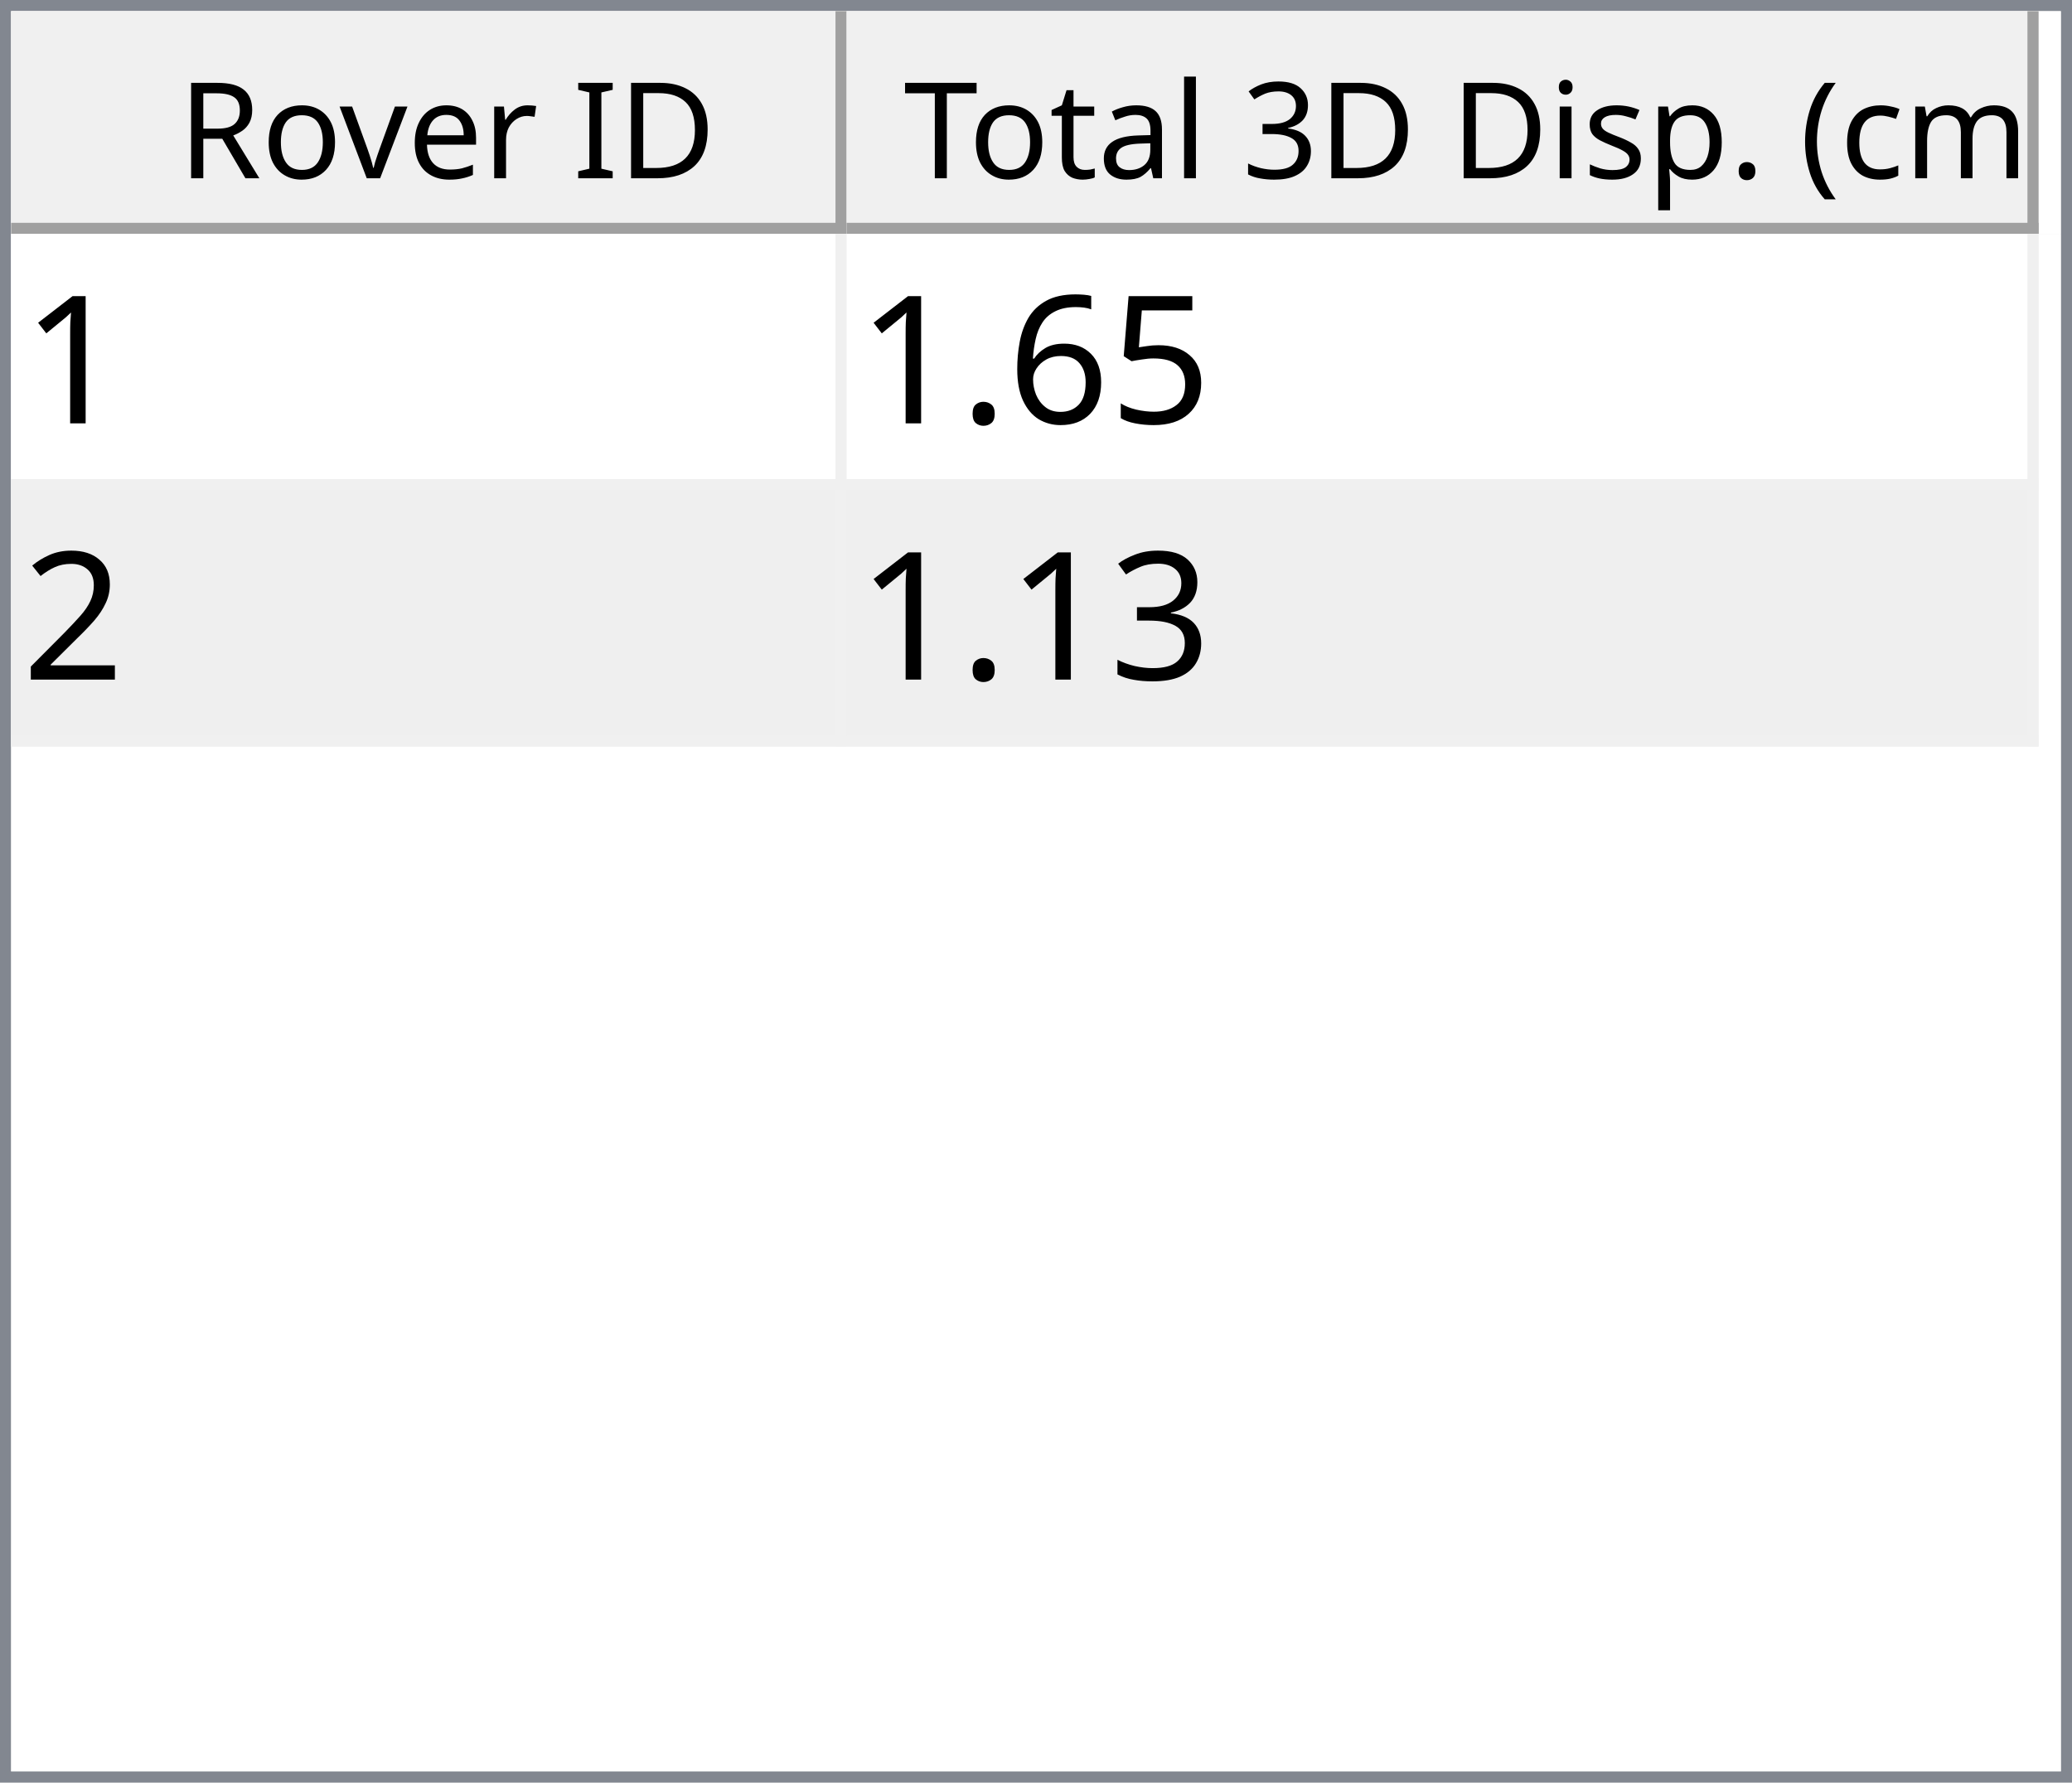
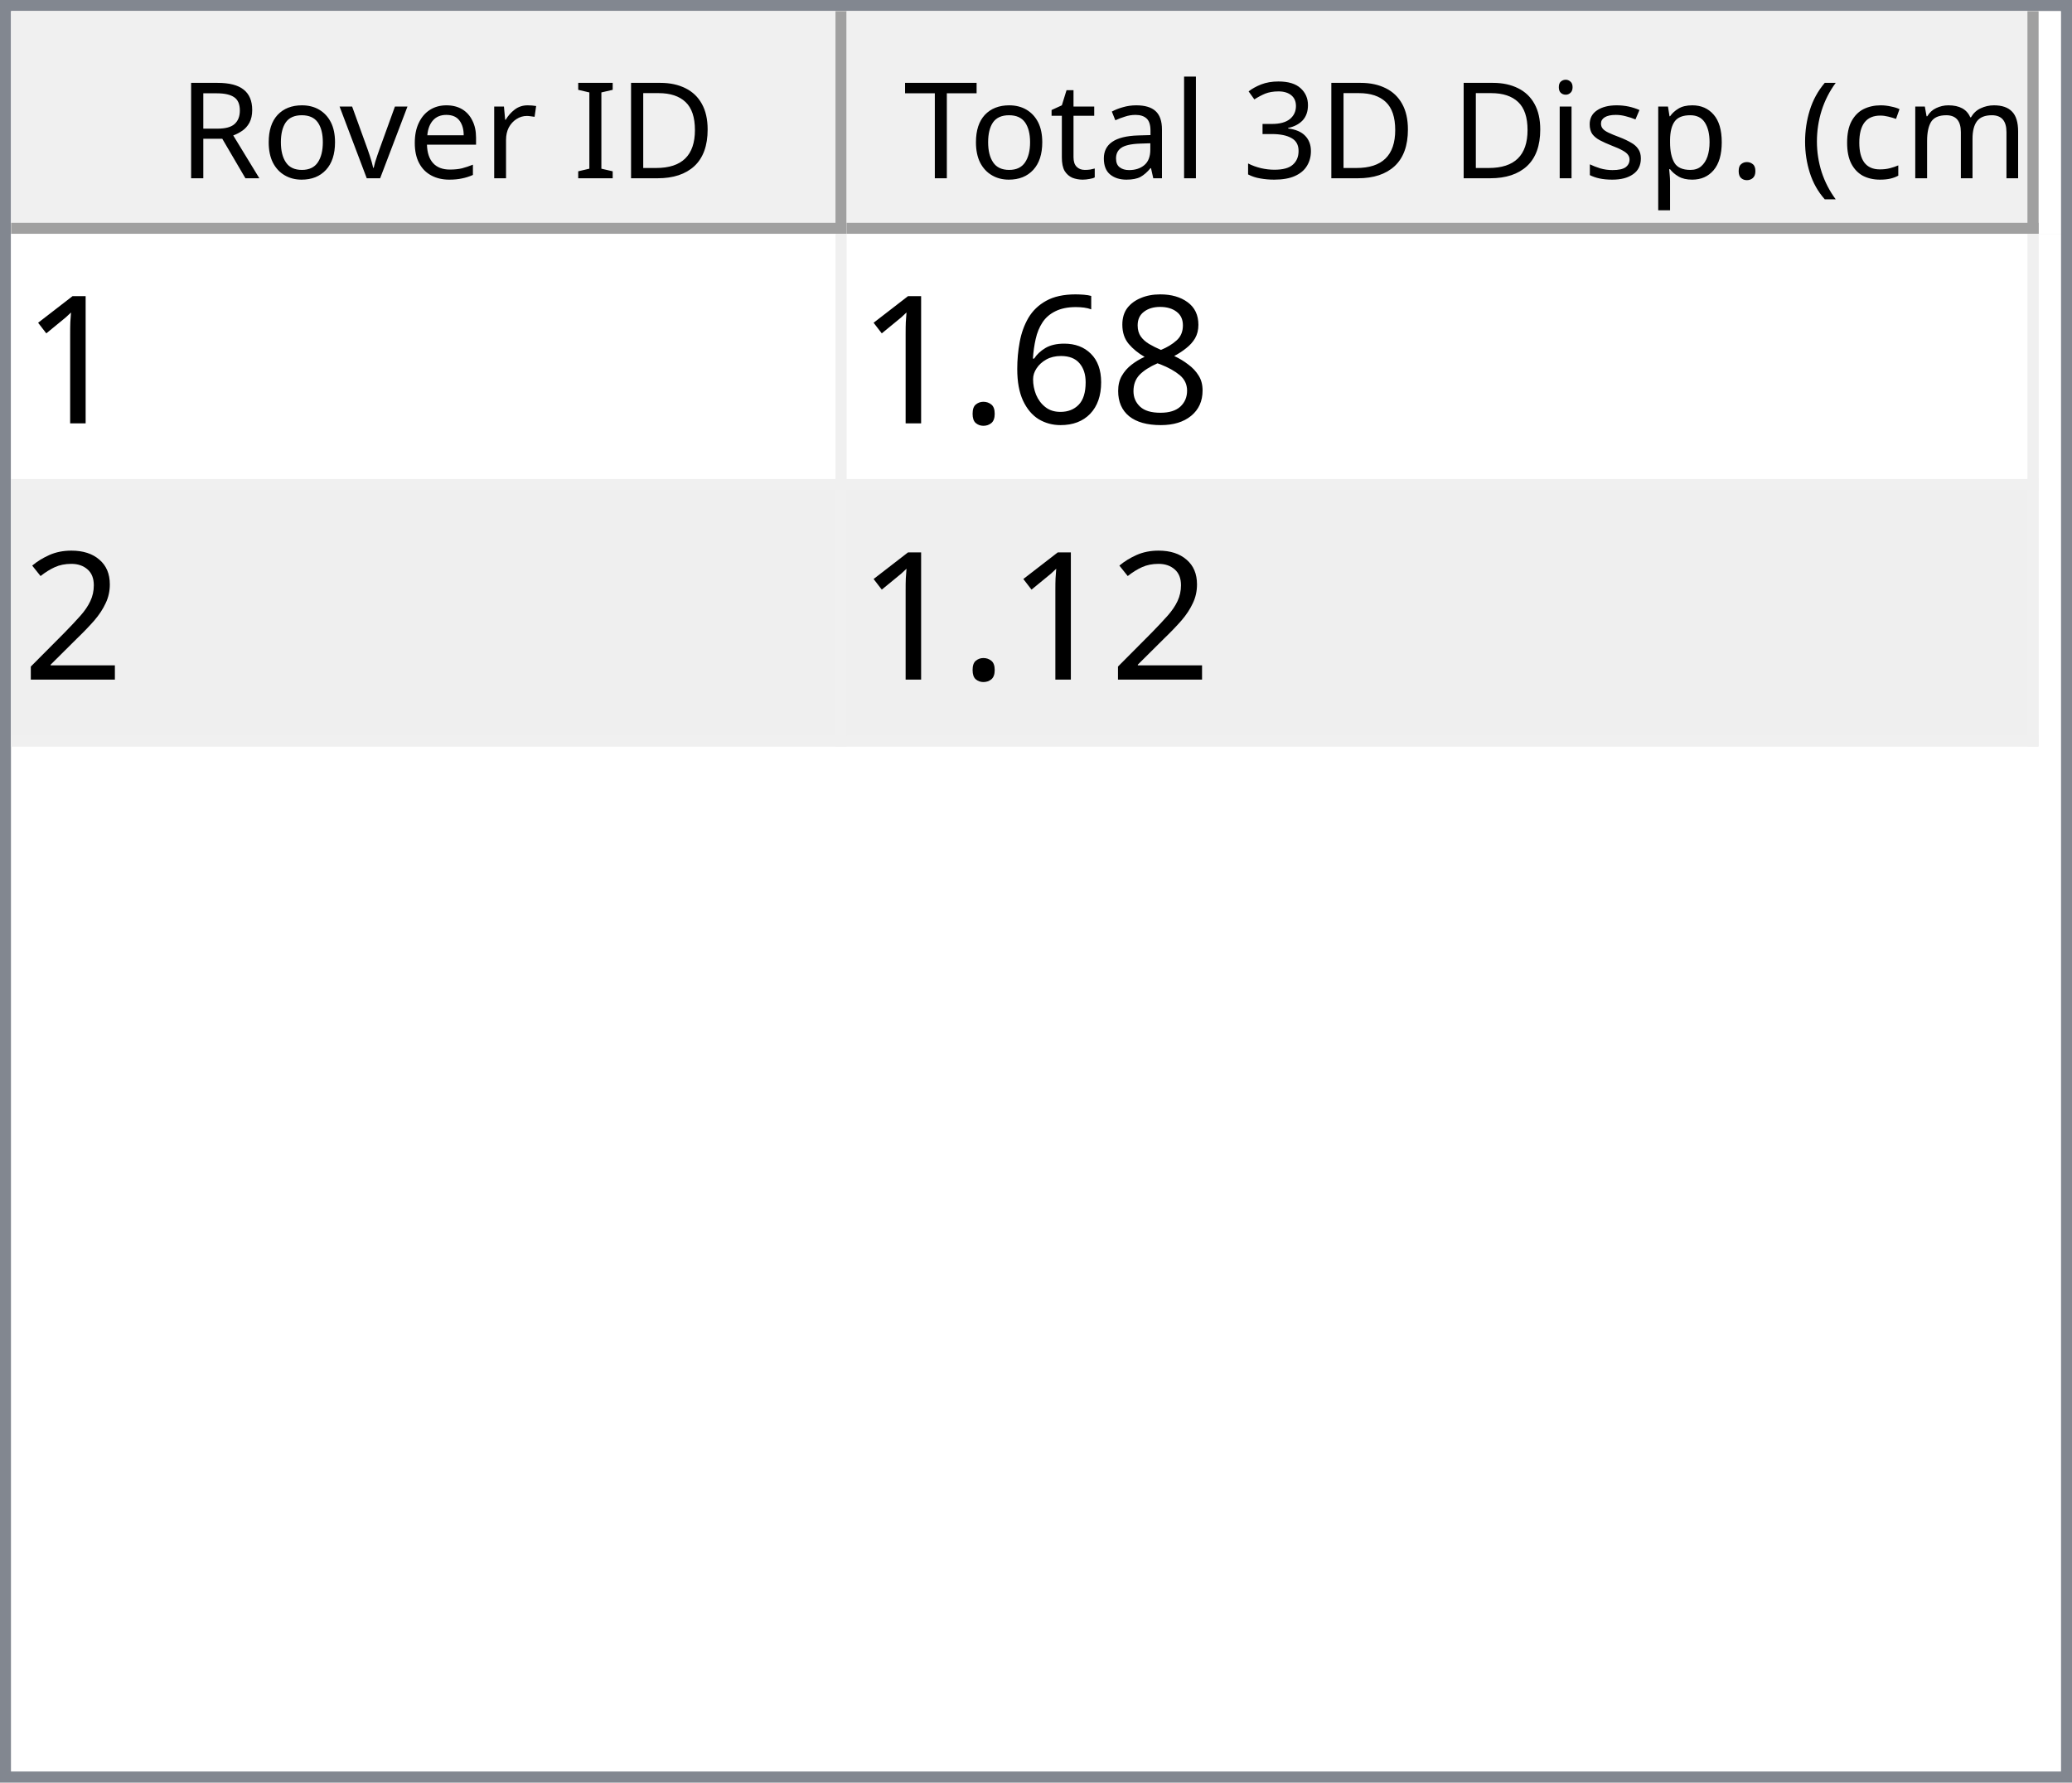
<svg xmlns="http://www.w3.org/2000/svg" style="fill-opacity:1; color-rendering:auto; color-interpolation:auto; text-rendering:auto; stroke:black; stroke-linecap:square; stroke-miterlimit:10; shape-rendering:auto; stroke-opacity:1; fill:black; stroke-dasharray:none; font-weight:normal; stroke-width:1; font-family:'Dialog'; font-style:normal; stroke-linejoin:miter; font-size:12px; stroke-dashoffset:0; image-rendering:auto;" width="186" height="160">
  <defs id="genericDefs" />
  <g>
    <defs id="defs1">
      <clipPath clipPathUnits="userSpaceOnUse" id="clipPath1">
        <path d="M0 0 L186 0 L186 160 L0 160 L0 0 Z" />
      </clipPath>
      <clipPath clipPathUnits="userSpaceOnUse" id="clipPath2">
        <path d="M0 0 L0 160 L186 160 L186 0 Z" />
      </clipPath>
      <clipPath clipPathUnits="userSpaceOnUse" id="clipPath3">
        <path d="M0 0 L0 20 L184 20 L184 0 Z" />
      </clipPath>
      <clipPath clipPathUnits="userSpaceOnUse" id="clipPath4">
        <path d="M0 0 L0 20 L75 20 L75 0 Z" />
      </clipPath>
      <clipPath clipPathUnits="userSpaceOnUse" id="clipPath5">
        <path d="M1 1 L1 19 L74 19 L74 1 Z" />
      </clipPath>
      <clipPath clipPathUnits="userSpaceOnUse" id="clipPath6">
        <path d="M0 0 L0 18 L73 18 L73 0 Z" />
      </clipPath>
      <clipPath clipPathUnits="userSpaceOnUse" id="clipPath7">
        <path d="M-0.5 -0.5 L-0.5 19.5 L74.5 19.5 L74.5 -0.5 Z" />
      </clipPath>
      <clipPath clipPathUnits="userSpaceOnUse" id="clipPath8">
        <path d="M0 0 L0 20 L107 20 L107 0 Z" />
      </clipPath>
      <clipPath clipPathUnits="userSpaceOnUse" id="clipPath9">
        <path d="M1 1 L1 19 L106 19 L106 1 Z" />
      </clipPath>
      <clipPath clipPathUnits="userSpaceOnUse" id="clipPath10">
        <path d="M0 0 L0 18 L105 18 L105 0 Z" />
      </clipPath>
      <clipPath clipPathUnits="userSpaceOnUse" id="clipPath11">
        <path d="M-0.5 -0.5 L-0.5 19.5 L106.5 19.5 L106.5 -0.5 Z" />
      </clipPath>
      <clipPath clipPathUnits="userSpaceOnUse" id="clipPath12">
        <path d="M0 0 L0 138 L184 138 L184 0 Z" />
      </clipPath>
      <clipPath clipPathUnits="userSpaceOnUse" id="clipPath13">
        <path d="M0 0 L0 46 L182 46 L182 0 Z" />
      </clipPath>
      <clipPath clipPathUnits="userSpaceOnUse" id="clipPath14">
        <path d="M-0.5 -0.5 L-0.5 45.5 L181.5 45.5 L181.5 -0.5 Z" />
      </clipPath>
      <clipPath clipPathUnits="userSpaceOnUse" id="clipPath15">
        <path d="M0 0 L0 22 L74 22 L74 0 Z" />
      </clipPath>
      <clipPath clipPathUnits="userSpaceOnUse" id="clipPath16">
        <path d="M0 0 L0 22 L106 22 L106 0 Z" />
      </clipPath>
      <font horiz-adv-x="64.551" id="font1">
        <font-face ascent="107.91" descent="25.098" units-per-em="100" style="font-style:normal; font-family:Segoe UI; font-weight:normal;" />
        <missing-glyph horiz-adv-x="64.551" d="M8.109 0 L8.109 68.266 L56.453 68.266 L56.453 0 L8.109 0 ZM15.328 7.234 L49.219 7.234 L49.219 61.031 L15.328 61.031 L15.328 7.234 Z" />
        <glyph unicode="D" horiz-adv-x="70.117" d="M9.188 0 L9.188 70.016 L28.516 70.016 Q65.531 70.016 65.531 35.891 Q65.531 19.672 55.25 9.836 Q44.969 0 27.734 0 L9.188 0 ZM17.391 62.594 L17.391 7.422 L27.828 7.422 Q41.609 7.422 49.273 14.797 Q56.938 22.172 56.938 35.688 Q56.938 62.594 28.328 62.594 L17.391 62.594 Z" />
        <glyph unicode="I" horiz-adv-x="26.611" d="M17.391 0 L9.188 0 L9.188 70.016 L17.391 70.016 L17.391 0 Z" />
        <glyph unicode=" " horiz-adv-x="27.393" d="" />
        <glyph unicode="r" horiz-adv-x="34.766" d="M34.188 41.891 Q32.078 43.5 28.125 43.5 Q23 43.5 19.555 38.672 Q16.109 33.844 16.109 25.484 L16.109 0 L8.109 0 L8.109 50 L16.109 50 L16.109 39.703 L16.312 39.703 Q18.016 44.969 21.531 47.922 Q25.047 50.875 29.391 50.875 Q32.516 50.875 34.188 50.203 L34.188 41.891 Z" />
        <glyph unicode="e" horiz-adv-x="52.295" d="M48.297 23 L12.984 23 Q13.188 14.656 17.484 10.109 Q21.781 5.562 29.297 5.562 Q37.75 5.562 44.828 11.141 L44.828 3.609 Q38.234 -1.172 27.391 -1.172 Q16.797 -1.172 10.742 5.641 Q4.688 12.453 4.688 24.812 Q4.688 36.469 11.305 43.82 Q17.922 51.172 27.734 51.172 Q37.547 51.172 42.922 44.828 Q48.297 38.484 48.297 27.203 L48.297 23 ZM40.094 29.781 Q40.047 36.719 36.75 40.578 Q33.453 44.438 27.594 44.438 Q21.922 44.438 17.969 40.383 Q14.016 36.328 13.094 29.781 L40.094 29.781 Z" />
        <glyph unicode="v" horiz-adv-x="47.9" d="M47.406 50 L27.484 0 L19.625 0 L0.688 50 L9.469 50 L22.172 13.672 Q23.578 9.672 23.922 6.688 L24.125 6.688 Q24.609 10.453 25.688 13.484 L38.969 50 L47.406 50 Z" />
        <glyph unicode="o" horiz-adv-x="58.594" d="M29 -1.172 Q17.922 -1.172 11.305 5.836 Q4.688 12.844 4.688 24.422 Q4.688 37.016 11.57 44.094 Q18.453 51.172 30.172 51.172 Q41.359 51.172 47.633 44.289 Q53.906 37.406 53.906 25.203 Q53.906 13.234 47.141 6.031 Q40.375 -1.172 29 -1.172 ZM29.594 44.438 Q21.875 44.438 17.383 39.188 Q12.891 33.938 12.891 24.703 Q12.891 15.828 17.43 10.695 Q21.969 5.562 29.594 5.562 Q37.359 5.562 41.531 10.594 Q45.703 15.625 45.703 24.906 Q45.703 34.281 41.531 39.359 Q37.359 44.438 29.594 44.438 Z" />
        <glyph unicode="R" horiz-adv-x="59.814" d="M59.375 0 L49.609 0 L37.891 19.625 Q36.281 22.359 34.766 24.289 Q33.25 26.219 31.664 27.438 Q30.078 28.656 28.25 29.219 Q26.422 29.781 24.125 29.781 L17.391 29.781 L17.391 0 L9.188 0 L9.188 70.016 L30.078 70.016 Q34.672 70.016 38.555 68.867 Q42.438 67.719 45.289 65.375 Q48.141 63.031 49.758 59.547 Q51.375 56.062 51.375 51.375 Q51.375 47.703 50.273 44.656 Q49.172 41.609 47.148 39.211 Q45.125 36.812 42.266 35.133 Q39.406 33.453 35.844 32.516 L35.844 32.328 Q37.594 31.547 38.891 30.547 Q40.188 29.547 41.359 28.18 Q42.531 26.812 43.68 25.078 Q44.828 23.344 46.234 21.047 L59.375 0 ZM17.391 62.594 L17.391 37.203 L28.516 37.203 Q31.594 37.203 34.203 38.133 Q36.812 39.062 38.719 40.797 Q40.625 42.531 41.703 45.047 Q42.781 47.562 42.781 50.688 Q42.781 56.297 39.141 59.445 Q35.5 62.594 28.609 62.594 L17.391 62.594 Z" />
        <glyph unicode=")" horiz-adv-x="30.176" d="M8.297 -15.922 L1.172 -15.922 Q16.406 2.344 16.406 26.812 Q16.406 51.469 1.078 70.016 L8.297 70.016 Q23.531 52.156 23.531 26.703 Q23.531 1.375 8.297 -15.922 Z" />
        <glyph unicode="m" horiz-adv-x="86.133" d="M79.109 0 L71.094 0 L71.094 28.719 Q71.094 37.016 68.531 40.727 Q65.969 44.438 59.906 44.438 Q54.781 44.438 51.195 39.75 Q47.609 35.062 47.609 28.516 L47.609 0 L39.594 0 L39.594 29.688 Q39.594 44.438 28.219 44.438 Q22.953 44.438 19.531 40.016 Q16.109 35.594 16.109 28.516 L16.109 0 L8.109 0 L8.109 50 L16.109 50 L16.109 42.094 L16.312 42.094 Q21.625 51.172 31.844 51.172 Q36.969 51.172 40.773 48.312 Q44.578 45.453 46 40.828 Q51.562 51.172 62.594 51.172 Q79.109 51.172 79.109 30.812 L79.109 0 Z" />
        <glyph unicode="c" horiz-adv-x="46.191" d="M42.188 2.297 Q36.422 -1.172 28.516 -1.172 Q17.828 -1.172 11.258 5.789 Q4.688 12.75 4.688 23.828 Q4.688 36.188 11.766 43.68 Q18.844 51.172 30.672 51.172 Q37.25 51.172 42.281 48.734 L42.281 40.531 Q36.719 44.438 30.375 44.438 Q22.703 44.438 17.797 38.945 Q12.891 33.453 12.891 24.516 Q12.891 15.719 17.508 10.641 Q22.125 5.562 29.891 5.562 Q36.422 5.562 42.188 9.906 L42.188 2.297 Z" />
        <glyph unicode="(" horiz-adv-x="30.176" d="M29.109 -15.922 L21.969 -15.922 Q6.844 1.375 6.844 26.703 Q6.844 52.156 21.969 70.016 L29.203 70.016 Q13.875 51.469 13.875 26.812 Q13.875 2.344 29.109 -15.922 Z" />
        <glyph unicode="." horiz-adv-x="21.68" d="M10.891 -1.078 Q8.641 -1.078 7.055 0.539 Q5.469 2.156 5.469 4.391 Q5.469 6.641 7.055 8.273 Q8.641 9.906 10.891 9.906 Q13.188 9.906 14.797 8.273 Q16.406 6.641 16.406 4.391 Q16.406 2.156 14.797 0.539 Q13.188 -1.078 10.891 -1.078 Z" />
        <glyph unicode="p" horiz-adv-x="58.789" d="M16.312 7.234 L16.109 7.234 L16.109 -23 L8.109 -23 L8.109 50 L16.109 50 L16.109 41.219 L16.312 41.219 Q22.219 51.172 33.594 51.172 Q43.266 51.172 48.688 44.461 Q54.109 37.75 54.109 26.469 Q54.109 13.922 48 6.375 Q41.891 -1.172 31.297 -1.172 Q21.578 -1.172 16.312 7.234 ZM16.109 27.391 L16.109 20.406 Q16.109 14.203 20.141 9.883 Q24.172 5.562 30.375 5.562 Q37.641 5.562 41.773 11.133 Q45.906 16.703 45.906 26.609 Q45.906 34.969 42.047 39.703 Q38.188 44.438 31.594 44.438 Q24.609 44.438 20.359 39.578 Q16.109 34.719 16.109 27.391 Z" />
        <glyph unicode="s" horiz-adv-x="42.432" d="M5.078 1.812 L5.078 10.406 Q11.625 5.562 19.484 5.562 Q30.031 5.562 30.031 12.594 Q30.031 14.594 29.125 15.992 Q28.219 17.391 26.68 18.461 Q25.141 19.531 23.07 20.383 Q21 21.234 18.609 22.172 Q15.281 23.484 12.766 24.828 Q10.25 26.172 8.57 27.859 Q6.891 29.547 6.031 31.695 Q5.172 33.844 5.172 36.719 Q5.172 40.234 6.789 42.945 Q8.406 45.656 11.086 47.484 Q13.766 49.312 17.211 50.242 Q20.656 51.172 24.312 51.172 Q30.812 51.172 35.938 48.922 L35.938 40.828 Q30.422 44.438 23.25 44.438 Q21 44.438 19.195 43.922 Q17.391 43.406 16.094 42.477 Q14.797 41.547 14.086 40.258 Q13.375 38.969 13.375 37.406 Q13.375 35.453 14.086 34.133 Q14.797 32.812 16.164 31.789 Q17.531 30.766 19.484 29.938 Q21.438 29.109 23.922 28.125 Q27.25 26.859 29.883 25.516 Q32.516 24.172 34.375 22.484 Q36.234 20.797 37.234 18.602 Q38.234 16.406 38.234 13.375 Q38.234 9.672 36.602 6.938 Q34.969 4.203 32.234 2.398 Q29.5 0.594 25.93 -0.289 Q22.359 -1.172 18.453 -1.172 Q10.75 -1.172 5.078 1.812 Z" />
        <glyph unicode="i" horiz-adv-x="24.219" d="M12.203 62.703 Q10.062 62.703 8.547 64.164 Q7.031 65.625 7.031 67.875 Q7.031 70.125 8.547 71.609 Q10.062 73.094 12.203 73.094 Q14.406 73.094 15.945 71.609 Q17.484 70.125 17.484 67.875 Q17.484 65.719 15.945 64.211 Q14.406 62.703 12.203 62.703 ZM16.109 0 L8.109 0 L8.109 50 L16.109 50 L16.109 0 Z" />
        <glyph unicode="3" horiz-adv-x="53.906" d="M46.531 19.828 Q46.531 15.094 44.75 11.211 Q42.969 7.328 39.719 4.57 Q36.469 1.812 31.93 0.297 Q27.391 -1.219 21.922 -1.219 Q11.922 -1.219 6 2.594 L6 11.188 Q13.094 5.609 22.219 5.609 Q25.875 5.609 28.828 6.539 Q31.781 7.469 33.906 9.227 Q36.031 10.984 37.18 13.477 Q38.328 15.969 38.328 19.094 Q38.328 32.812 18.797 32.812 L12.984 32.812 L12.984 39.594 L18.5 39.594 Q35.797 39.594 35.797 52.484 Q35.797 64.406 22.609 64.406 Q15.188 64.406 8.688 59.422 L8.688 67.188 Q15.375 71.188 24.609 71.188 Q29 71.188 32.57 69.969 Q36.141 68.75 38.68 66.555 Q41.219 64.359 42.609 61.281 Q44 58.203 44 54.5 Q44 40.672 30.031 36.719 L30.031 36.531 Q33.594 36.141 36.625 34.797 Q39.656 33.453 41.852 31.305 Q44.047 29.156 45.289 26.25 Q46.531 23.344 46.531 19.828 Z" />
        <glyph unicode="l" horiz-adv-x="24.219" d="M16.109 0 L8.109 0 L8.109 74.031 L16.109 74.031 L16.109 0 Z" />
        <glyph unicode="a" horiz-adv-x="50.879" d="M43.891 0 L35.891 0 L35.891 7.812 L35.688 7.812 Q30.469 -1.172 20.312 -1.172 Q12.844 -1.172 8.617 2.781 Q4.391 6.734 4.391 13.281 Q4.391 27.297 20.906 29.594 L35.891 31.688 Q35.891 44.438 25.594 44.438 Q16.547 44.438 9.281 38.281 L9.281 46.484 Q16.656 51.172 26.266 51.172 Q43.891 51.172 43.891 32.516 L43.891 0 ZM35.891 25.297 L23.828 23.641 Q18.266 22.859 15.43 20.875 Q12.594 18.891 12.594 13.875 Q12.594 10.203 15.211 7.883 Q17.828 5.562 22.172 5.562 Q28.125 5.562 32.008 9.742 Q35.891 13.922 35.891 20.312 L35.891 25.297 Z" />
        <glyph unicode="t" horiz-adv-x="33.887" d="M31.297 0.484 Q28.469 -1.078 23.828 -1.078 Q10.688 -1.078 10.688 13.578 L10.688 43.172 L2.094 43.172 L2.094 50 L10.688 50 L10.688 62.203 L18.703 64.797 L18.703 50 L31.297 50 L31.297 43.172 L18.703 43.172 L18.703 14.984 Q18.703 9.969 20.414 7.82 Q22.125 5.672 26.078 5.672 Q29.109 5.672 31.297 7.328 L31.297 0.484 Z" />
        <glyph unicode="T" horiz-adv-x="52.393" d="M50.594 62.594 L30.375 62.594 L30.375 0 L22.172 0 L22.172 62.594 L2 62.594 L2 70.016 L50.594 70.016 L50.594 62.594 Z" />
      </font>
      <font horiz-adv-x="75.0" id="font2">
        <font-face ascent="100.537" descent="21.973" units-per-em="100" style="font-style:normal; font-family:sans-serif; font-weight:normal;" />
        <missing-glyph horiz-adv-x="75.0" d="M12.5 0 L12.5 62.5 L62.5 62.5 L62.5 0 L12.5 0 ZM14.062 1.562 L60.938 1.562 L60.938 60.938 L14.062 60.938 L14.062 1.562 Z" />
        <glyph unicode="1" horiz-adv-x="55.615" d="M37.25 0 L28.469 0 L28.469 56 Q25.297 52.984 20.141 49.953 Q14.984 46.922 10.891 45.406 L10.891 53.906 Q18.266 57.375 23.781 62.305 Q29.297 67.234 31.594 71.875 L37.25 71.875 L37.25 0 Z" />
-         <glyph unicode="5" horiz-adv-x="55.615" d="M4.156 18.75 L13.375 19.531 Q14.406 12.797 18.141 9.398 Q21.875 6 27.156 6 Q33.5 6 37.891 10.789 Q42.281 15.578 42.281 23.484 Q42.281 31 38.062 35.352 Q33.844 39.703 27 39.703 Q22.75 39.703 19.336 37.773 Q15.922 35.844 13.969 32.766 L5.719 33.844 L12.641 70.609 L48.25 70.609 L48.25 62.203 L19.672 62.203 L15.828 42.969 Q22.266 47.469 29.344 47.469 Q38.719 47.469 45.164 40.969 Q51.609 34.469 51.609 24.266 Q51.609 14.547 45.953 7.469 Q39.062 -1.219 27.156 -1.219 Q17.391 -1.219 11.211 4.25 Q5.031 9.719 4.156 18.75 Z" />
+         <glyph unicode="8" horiz-adv-x="55.615" d="M17.672 38.812 Q12.203 40.828 9.57 44.539 Q6.938 48.25 6.938 53.422 Q6.938 61.234 12.555 66.555 Q18.172 71.875 27.484 71.875 Q36.859 71.875 42.578 66.43 Q48.297 60.984 48.297 53.172 Q48.297 48.188 45.68 44.508 Q43.062 40.828 37.75 38.812 Q44.344 36.672 47.781 31.883 Q51.219 27.094 51.219 20.453 Q51.219 11.281 44.727 5.031 Q38.234 -1.219 27.641 -1.219 Q17.047 -1.219 10.547 5.055 Q4.047 11.328 4.047 20.703 Q4.047 27.688 7.594 32.398 Q11.141 37.109 17.672 38.812 ZM15.922 53.719 Q15.922 48.641 19.195 45.414 Q22.469 42.188 27.688 42.188 Q32.766 42.188 36.016 45.383 Q39.266 48.578 39.266 53.219 Q39.266 58.062 35.914 61.359 Q32.562 64.656 27.594 64.656 Q22.562 64.656 19.242 61.43 Q15.922 58.203 15.922 53.719 ZM13.094 20.656 Q13.094 16.891 14.875 13.375 Q16.656 9.859 20.172 7.93 Q23.688 6 27.734 6 Q34.031 6 38.133 10.055 Q42.234 14.109 42.234 20.359 Q42.234 26.703 38.016 30.859 Q33.797 35.016 27.438 35.016 Q21.234 35.016 17.164 30.914 Q13.094 26.812 13.094 20.656 Z" />
        <glyph unicode="6" horiz-adv-x="55.615" d="M49.75 54.047 L41.016 53.375 Q39.844 58.547 37.703 60.891 Q34.125 64.656 28.906 64.656 Q24.703 64.656 21.531 62.312 Q17.391 59.281 14.992 53.469 Q12.594 47.656 12.5 36.922 Q15.672 41.75 20.266 44.094 Q24.859 46.438 29.891 46.438 Q38.672 46.438 44.852 39.969 Q51.031 33.5 51.031 23.25 Q51.031 16.5 48.125 10.719 Q45.219 4.938 40.141 1.859 Q35.062 -1.219 28.609 -1.219 Q17.625 -1.219 10.695 6.859 Q3.766 14.938 3.766 33.5 Q3.766 54.25 11.422 63.672 Q18.109 71.875 29.438 71.875 Q37.891 71.875 43.289 67.141 Q48.688 62.406 49.75 54.047 ZM13.875 23.188 Q13.875 18.656 15.797 14.508 Q17.719 10.359 21.188 8.18 Q24.656 6 28.469 6 Q34.031 6 38.039 10.492 Q42.047 14.984 42.047 22.703 Q42.047 30.125 38.086 34.398 Q34.125 38.672 28.125 38.672 Q22.172 38.672 18.023 34.398 Q13.875 30.125 13.875 23.188 Z" />
        <glyph unicode="." horiz-adv-x="27.783" d="M9.078 0 L9.078 10.016 L19.094 10.016 L19.094 0 L9.078 0 Z" />
        <glyph unicode="2" horiz-adv-x="55.615" d="M50.344 8.453 L50.344 0 L3.031 0 Q2.938 3.172 4.047 6.109 Q5.859 10.938 9.836 15.625 Q13.812 20.312 21.344 26.469 Q33.016 36.031 37.117 41.625 Q41.219 47.219 41.219 52.203 Q41.219 57.422 37.477 61.008 Q33.734 64.594 27.734 64.594 Q21.391 64.594 17.578 60.789 Q13.766 56.984 13.719 50.25 L4.688 51.172 Q5.609 61.281 11.664 66.578 Q17.719 71.875 27.938 71.875 Q38.234 71.875 44.242 66.164 Q50.25 60.453 50.25 52 Q50.25 47.703 48.492 43.555 Q46.734 39.406 42.656 34.812 Q38.578 30.219 29.109 22.219 Q21.188 15.578 18.945 13.211 Q16.703 10.844 15.234 8.453 L50.344 8.453 Z" />
-         <glyph unicode="3" horiz-adv-x="55.615" d="M4.203 18.891 L12.984 20.062 Q14.5 12.594 18.141 9.297 Q21.781 6 27 6 Q33.203 6 37.477 10.297 Q41.75 14.594 41.75 20.953 Q41.75 27 37.797 30.93 Q33.844 34.859 27.734 34.859 Q25.25 34.859 21.531 33.891 L22.516 41.609 Q23.391 41.5 23.922 41.5 Q29.547 41.5 34.039 44.43 Q38.531 47.359 38.531 53.469 Q38.531 58.297 35.258 61.477 Q31.984 64.656 26.812 64.656 Q21.688 64.656 18.266 61.43 Q14.844 58.203 13.875 51.766 L5.078 53.328 Q6.688 62.156 12.398 67.016 Q18.109 71.875 26.609 71.875 Q32.469 71.875 37.398 69.359 Q42.328 66.844 44.945 62.5 Q47.562 58.156 47.562 53.266 Q47.562 48.641 45.07 44.828 Q42.578 41.016 37.703 38.766 Q44.047 37.312 47.562 32.695 Q51.078 28.078 51.078 21.141 Q51.078 11.766 44.242 5.25 Q37.406 -1.266 26.953 -1.266 Q17.531 -1.266 11.305 4.352 Q5.078 9.969 4.203 18.891 Z" />
      </font>
    </defs>
    <g style="fill:white; stroke:white;">
      <rect x="0" y="0" width="186" style="clip-path:url(#clipPath1); stroke:none;" height="160" />
    </g>
    <g style="fill:white; text-rendering:optimizeSpeed; color-rendering:optimizeSpeed; image-rendering:optimizeSpeed; shape-rendering:crispEdges; stroke:white; color-interpolation:sRGB;">
      <rect x="0" width="186" height="160" y="0" style="stroke:none;" />
      <path style="stroke:none;" d="M0 160 L186 160 L186 0 L0 0 Z" />
    </g>
    <g style="fill:rgb(240,240,240); font-family:'Segoe UI'; stroke:rgb(240,240,240);">
      <rect x="0" y="0" width="186" style="clip-path:url(#clipPath2); stroke:none;" height="160" />
    </g>
    <g style="fill:rgb(130,135,144); font-family:'Segoe UI'; stroke:rgb(130,135,144);">
      <path d="M0 0 L186 0 L186 160 L0 160 L0 0 ZM1 1 L185 1 L185 159 L1 159 L1 1 Z" style="fill-rule:evenodd; clip-path:url(#clipPath2); stroke:none;" />
    </g>
    <g style="fill:white; font-family:'Segoe UI'; stroke:white;" transform="translate(1,1)">
      <rect x="0" y="0" width="184" style="clip-path:url(#clipPath3); stroke:none;" height="20" />
    </g>
    <g style="fill:rgb(240,240,240); font-family:'Segoe UI'; stroke:rgb(240,240,240);" transform="translate(1,1)">
      <rect x="0" y="0" width="75" style="clip-path:url(#clipPath4); stroke:none;" height="20" />
    </g>
    <g style="font-family:'Segoe UI';" transform="translate(2,2)">
      <text x="14" xml:space="preserve" y="14" style="clip-path:url(#clipPath6); stroke:none;">Rover ID</text>
    </g>
    <g style="fill:rgb(160,160,160); font-family:'Segoe UI'; stroke:rgb(160,160,160); stroke-linejoin:bevel;" transform="translate(1.5,1.5)">
      <line x1="74" x2="74" y1="0" style="fill:none; clip-path:url(#clipPath7);" y2="19" />
    </g>
    <g style="fill:rgb(160,160,160); font-family:'Segoe UI'; stroke:rgb(160,160,160); stroke-linejoin:bevel;" transform="matrix(1,0,0,1,1,1) translate(0.5,0.5)">
      <line x1="0" x2="74" y1="19" style="fill:none; clip-path:url(#clipPath7);" y2="19" />
    </g>
    <g style="fill:rgb(240,240,240); font-family:'Segoe UI'; stroke:rgb(240,240,240);" transform="translate(76,1)">
      <rect x="0" y="0" width="107" style="clip-path:url(#clipPath8); stroke:none;" height="20" />
    </g>
    <g style="font-family:'Segoe UI';" transform="translate(77,2)">
      <text x="1" xml:space="preserve" y="14" style="clip-path:url(#clipPath10); stroke:none;"> Total 3D Disp. (cm)</text>
    </g>
    <g style="fill:rgb(160,160,160); font-family:'Segoe UI'; stroke:rgb(160,160,160); stroke-linejoin:bevel;" transform="translate(76.5,1.5)">
      <line x1="106" x2="106" y1="0" style="fill:none; clip-path:url(#clipPath11);" y2="19" />
    </g>
    <g style="fill:rgb(160,160,160); font-family:'Segoe UI'; stroke:rgb(160,160,160); stroke-linejoin:bevel;" transform="matrix(1,0,0,1,76,1) translate(0.5,0.5)">
      <line x1="0" x2="106" y1="19" style="fill:none; clip-path:url(#clipPath11);" y2="19" />
    </g>
    <g style="fill:white; font-family:'Segoe UI'; stroke:white;" transform="translate(1,21)">
      <rect x="0" y="0" width="184" style="clip-path:url(#clipPath12); stroke:none;" height="138" />
    </g>
    <g style="fill:rgb(240,240,240); font-size:16px; font-family:sans-serif; stroke:rgb(240,240,240);" transform="translate(1,21)">
      <rect x="0" y="0" width="182" style="clip-path:url(#clipPath13); stroke:none;" height="46" />
      <line transform="translate(0.5,0.5)" x1="0" x2="181" y1="22" style="clip-path:url(#clipPath14); fill:none; stroke-linejoin:bevel;" y2="22" />
    </g>
    <g transform="matrix(1,0,0,1,1,21) translate(0.5,0.5)" style="fill:rgb(240,240,240); font-size:16px; font-family:sans-serif; stroke:rgb(240,240,240); stroke-linejoin:bevel;">
      <line x1="0" x2="181" y1="45" style="fill:none; clip-path:url(#clipPath14);" y2="45" />
    </g>
    <g transform="matrix(1,0,0,1,1,21) translate(0.5,0.5)" style="fill:rgb(240,240,240); font-size:16px; font-family:sans-serif; stroke:rgb(240,240,240); stroke-linejoin:bevel;">
      <line x1="74" x2="74" y1="0" style="fill:none; clip-path:url(#clipPath14);" y2="45" />
    </g>
    <g transform="matrix(1,0,0,1,1,21) translate(0.5,0.5)" style="fill:rgb(240,240,240); font-size:16px; font-family:sans-serif; stroke:rgb(240,240,240); stroke-linejoin:bevel;">
      <line x1="181" x2="181" y1="0" style="fill:none; clip-path:url(#clipPath14);" y2="45" />
    </g>
    <g style="fill:white; font-size:16px; font-family:sans-serif; stroke:white;" transform="matrix(1,0,0,1,1,21)">
      <rect x="0" y="0" width="74" style="clip-path:url(#clipPath15); stroke:none;" height="22" />
      <text x="1" y="17" style="fill:black; clip-path:url(#clipPath15); stroke:none;" xml:space="preserve">1</text>
    </g>
    <g style="fill:white; font-size:16px; font-family:sans-serif; stroke:white;" transform="matrix(1,0,0,1,1,21) translate(75,0)">
      <rect x="0" y="0" width="106" style="clip-path:url(#clipPath16); stroke:none;" height="22" />
-       <text x="1" y="17" style="fill:black; clip-path:url(#clipPath16); stroke:none;" xml:space="preserve">1.65</text>
+       <text x="1" y="17" style="fill:black; clip-path:url(#clipPath16); stroke:none;" xml:space="preserve">1.68</text>
    </g>
    <g style="fill:rgb(239,239,239); font-size:16px; font-family:sans-serif; stroke:rgb(239,239,239);" transform="matrix(1,0,0,1,1,21) translate(0,23)">
      <rect x="0" y="0" width="74" style="clip-path:url(#clipPath15); stroke:none;" height="22" />
      <text x="1" y="17" style="fill:black; clip-path:url(#clipPath15); stroke:none;" xml:space="preserve">2</text>
    </g>
    <g style="fill:rgb(239,239,239); font-size:16px; font-family:sans-serif; stroke:rgb(239,239,239);" transform="matrix(1,0,0,1,1,21) translate(75,23)">
      <rect x="0" y="0" width="106" style="clip-path:url(#clipPath16); stroke:none;" height="22" />
-       <text x="1" y="17" style="fill:black; clip-path:url(#clipPath16); stroke:none;" xml:space="preserve">1.13</text>
+       <text x="1" y="17" style="fill:black; clip-path:url(#clipPath16); stroke:none;" xml:space="preserve">1.12</text>
    </g>
  </g>
</svg>
